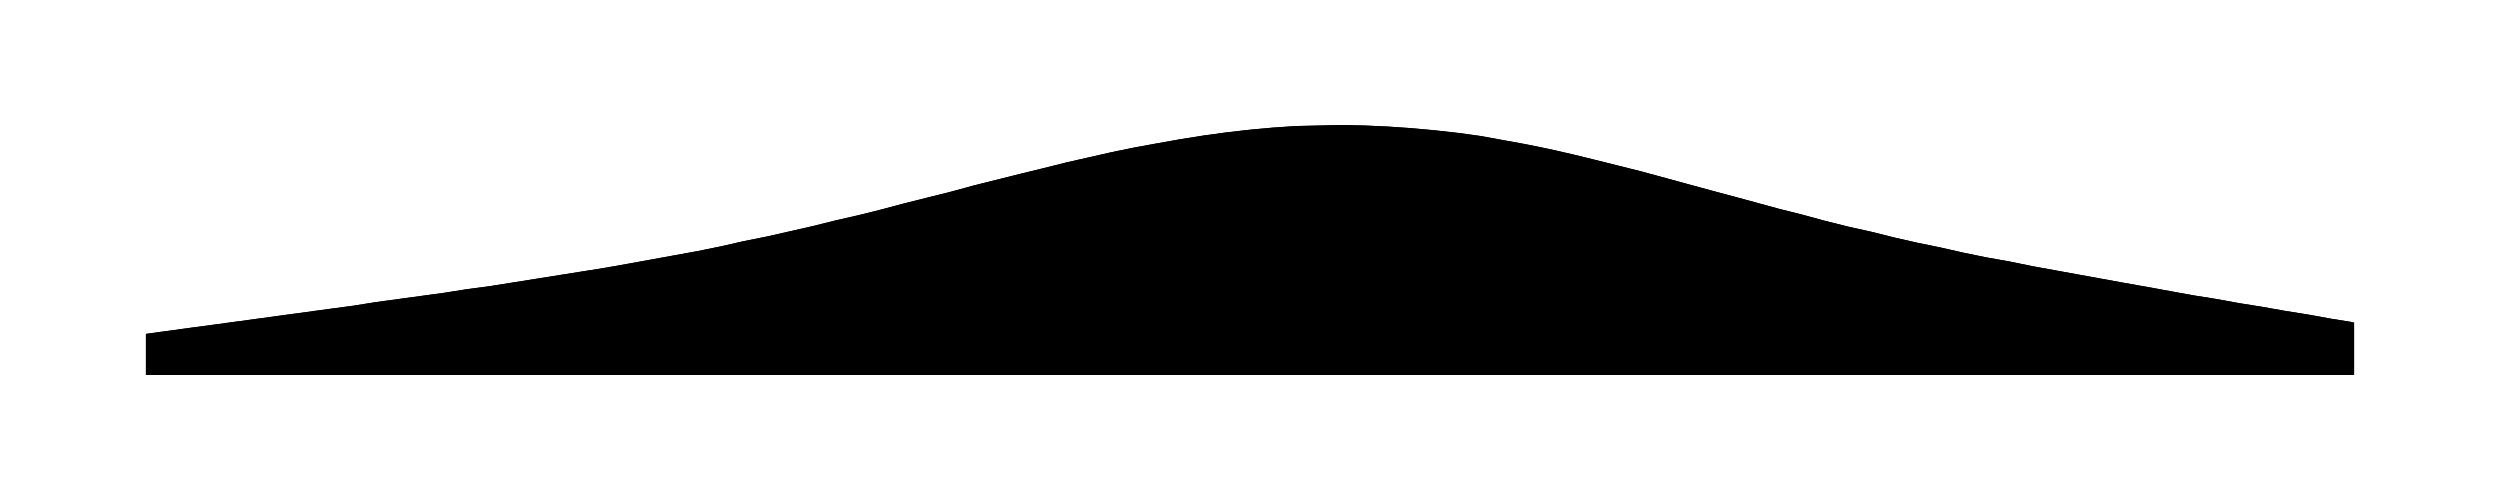
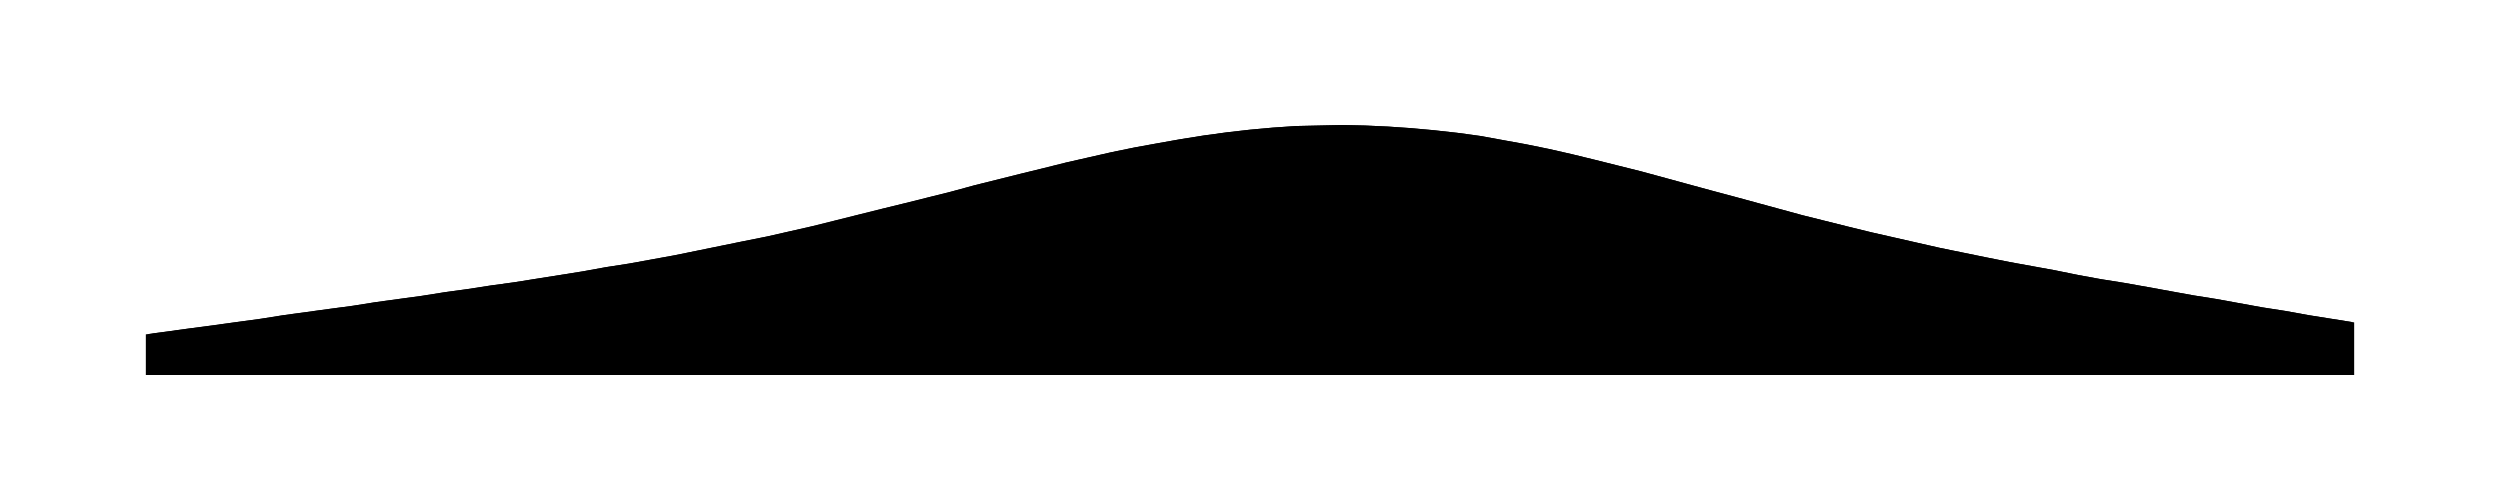
<svg xmlns="http://www.w3.org/2000/svg" viewBox="0 0 480 96">
-   <path id="a" d="M28.0 64.1L32.4 63.5L36.8 62.9L41.3 62.3L45.7 61.7L50.1 61.1L54.5 60.5L58.9 59.9L63.3 59.3L67.8 58.7L72.2 58.0L76.6 57.4L81.0 56.8L85.4 56.2L89.8 55.5L94.3 54.9L98.7 54.2L103.1 53.5L107.5 52.8L111.9 52.1L116.3 51.4L120.8 50.6L125.2 49.8L129.6 49.0L134.0 48.2L138.4 47.3L142.8 46.3L147.3 45.4L151.7 44.4L156.1 43.4L160.5 42.3L164.9 41.3L169.3 40.2L173.8 39.0L178.2 37.9L182.6 36.8L187.0 35.6L191.4 34.5L195.8 33.4L200.3 32.3L204.7 31.2L209.1 30.2L213.5 29.2L217.9 28.3L222.3 27.5L226.8 26.7L231.2 26.0L235.6 25.4L240.0 24.9L244.4 24.5L248.8 24.2L253.3 24.1L257.7 24.0L262.1 24.1L266.5 24.3L270.9 24.6L275.3 25.0L279.8 25.5L284.2 26.1L288.6 26.9L293.0 27.7L297.4 28.6L301.8 29.6L306.3 30.7L310.7 31.8L315.1 32.9L319.5 34.1L323.9 35.3L328.3 36.5L332.8 37.7L337.2 38.9L341.6 40.1L346.0 41.2L350.4 42.4L354.8 43.5L359.3 44.5L363.7 45.6L368.1 46.6L372.5 47.5L376.9 48.5L381.3 49.4L385.8 50.2L390.2 51.1L394.6 51.9L399.0 52.7L403.4 53.5L407.8 54.3L412.3 55.1L416.7 55.9L421.1 56.7L425.5 57.4L429.9 58.2L434.3 58.9L438.8 59.7L443.2 60.4L447.6 61.2L452.0 61.9V72H28.0Z" />
-   <path id="t" d="M28.0 64.1L32.4 63.5L36.8 62.9L41.3 62.3L45.7 61.7L50.1 61.1L54.5 60.5L58.9 59.9L63.3 59.3L67.8 58.7L72.2 58.0L76.6 57.4L81.0 56.8L85.4 56.2L89.8 55.5L94.3 54.9L98.7 54.2L103.1 53.5L107.5 52.8L111.9 52.1L116.3 51.4L120.8 50.6L125.2 49.8L129.6 49.0L134.0 48.2L138.4 47.3L142.8 46.3L147.3 45.4L151.7 44.4L156.1 43.4L160.5 42.3L164.9 41.3L169.3 40.2L173.8 39.0L178.2 37.9L182.6 36.8L187.0 35.6L191.4 34.5L195.8 33.4L200.3 32.3L204.7 31.2L209.1 30.2L213.5 29.2L217.9 28.3L222.3 27.5L226.8 26.7L231.2 26.0L235.6 25.4L240.0 24.9L244.4 24.5L248.8 24.2L253.3 24.1L257.7 24.0L262.1 24.1L266.5 24.3L270.9 24.6L275.3 25.0L279.8 25.5L284.2 26.1L288.6 26.9L293.0 27.7L297.4 28.6L301.8 29.6L306.3 30.7L310.7 31.8L315.1 32.9L319.5 34.1L323.9 35.3L328.3 36.5L332.8 37.7L337.2 38.9L341.6 40.1L346.0 41.2L350.4 42.4L354.8 43.5L359.3 44.5L363.7 45.6L368.1 46.6L372.5 47.5L376.9 48.5L381.3 49.4L385.8 50.2L390.2 51.1L394.6 51.9L399.0 52.7L403.4 53.5L407.8 54.3L412.3 55.1L416.7 55.9L421.1 56.7L425.5 57.4L429.9 58.2L434.3 58.9L438.8 59.7L443.2 60.4L447.6 61.2L452.0 61.9" />
+   <path id="a" d="M28.0 64.2L32.4 63.6L36.8 63.0L41.3 62.4L45.7 61.8L50.1 61.2L54.5 60.5L58.9 59.9L63.3 59.3L67.8 58.7L72.2 58.0L76.6 57.4L81.0 56.8L85.4 56.1L89.8 55.5L94.3 54.8L98.7 54.2L103.1 53.5L107.5 52.8L111.9 52.1L116.3 51.3L120.8 50.6L125.2 49.8L129.6 49.0L134.0 48.1L138.4 47.2L142.8 46.3L147.3 45.4L151.7 44.4L156.1 43.4L160.5 42.3L164.9 41.2L169.3 40.1L173.8 39.0L178.2 37.9L182.6 36.8L187.0 35.6L191.4 34.5L195.8 33.4L200.3 32.3L204.7 31.2L209.1 30.2L213.5 29.2L217.9 28.3L222.3 27.5L226.8 26.7L231.2 26.0L235.6 25.4L240.0 24.9L244.4 24.5L248.8 24.2L253.3 24.1L257.7 24.0L262.1 24.1L266.5 24.3L270.9 24.6L275.3 25.0L279.8 25.5L284.2 26.1L288.6 26.9L293.0 27.7L297.4 28.6L301.8 29.6L306.3 30.7L310.7 31.8L315.1 32.9L319.5 34.1L323.9 35.3L328.3 36.5L332.8 37.7L337.2 38.9L341.6 40.1L346.0 41.3L350.4 42.4L354.8 43.5L359.3 44.6L363.7 45.6L368.1 46.6L372.5 47.6L376.9 48.5L381.3 49.4L385.8 50.3L390.2 51.1L394.6 51.9L399.0 52.8L403.4 53.6L407.8 54.3L412.3 55.1L416.7 55.9L421.1 56.7L425.5 57.4L429.9 58.2L434.3 59.0L438.8 59.7L443.2 60.5L447.6 61.2L452.0 61.9V72H28.0Z" />
+   <path id="t" d="M28.0 64.2L32.4 63.6L36.8 63.0L41.3 62.4L45.7 61.8L50.1 61.2L54.5 60.5L58.9 59.9L63.3 59.3L67.8 58.7L72.2 58.0L76.6 57.4L81.0 56.8L85.4 56.1L89.8 55.5L94.3 54.8L98.7 54.2L103.1 53.5L107.5 52.8L111.9 52.1L116.3 51.3L120.8 50.6L125.2 49.8L129.6 49.0L134.0 48.1L138.4 47.2L142.8 46.3L147.3 45.4L151.7 44.4L156.1 43.4L160.5 42.3L164.9 41.2L169.3 40.1L173.8 39.0L178.2 37.9L182.6 36.8L187.0 35.6L191.4 34.5L195.8 33.4L200.3 32.3L204.7 31.2L209.1 30.2L213.5 29.2L217.9 28.3L222.3 27.5L226.8 26.7L231.2 26.0L235.6 25.4L240.0 24.9L244.4 24.5L248.8 24.2L253.3 24.1L257.7 24.0L262.1 24.1L266.5 24.3L270.9 24.6L275.3 25.0L279.8 25.5L284.2 26.1L288.6 26.9L293.0 27.7L297.4 28.6L301.8 29.6L306.3 30.7L310.7 31.8L315.1 32.9L319.5 34.1L323.9 35.3L328.3 36.5L332.8 37.7L337.2 38.9L341.6 40.1L346.0 41.3L350.4 42.4L354.8 43.5L359.3 44.6L363.7 45.6L368.1 46.6L372.5 47.6L376.9 48.5L381.3 49.4L385.8 50.3L390.2 51.1L394.6 51.9L399.0 52.8L403.4 53.6L407.8 54.3L412.3 55.1L416.7 55.9L421.1 56.7L425.5 57.4L429.9 58.2L434.3 59.0L438.8 59.7L443.2 60.5L447.6 61.2L452.0 61.9" />
</svg>
